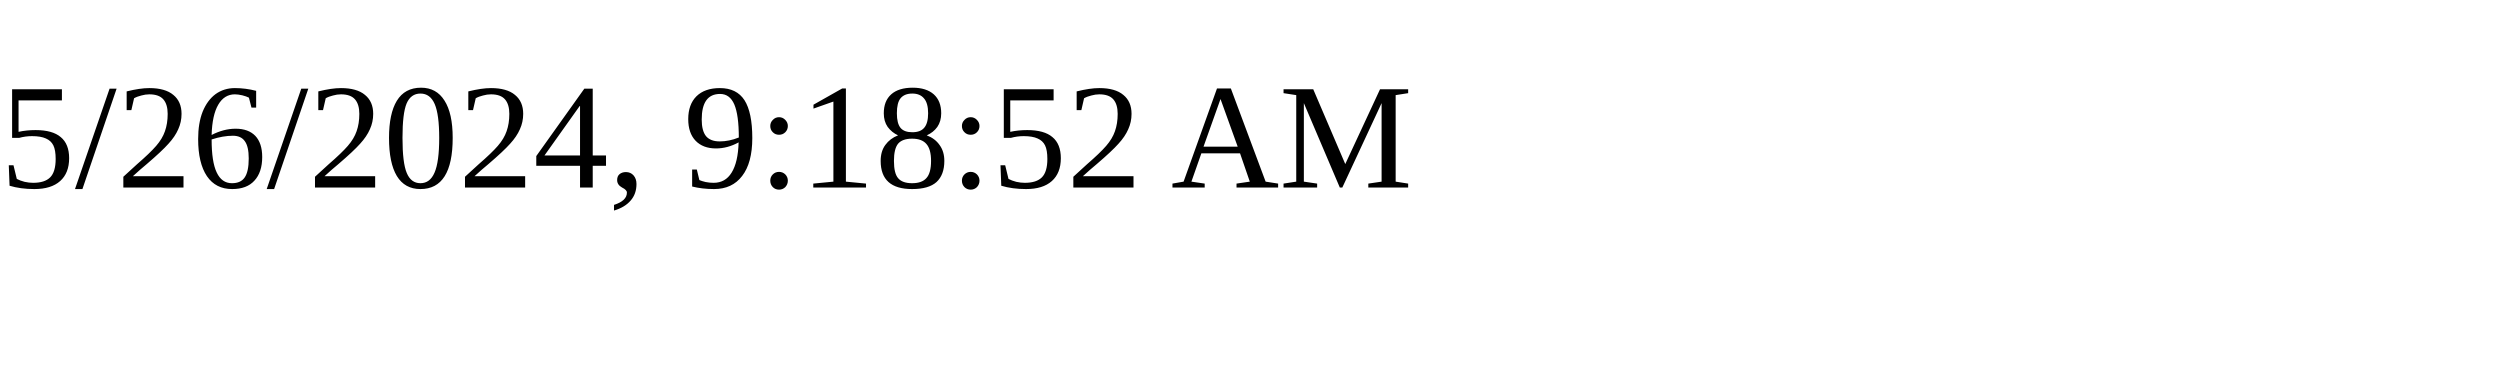
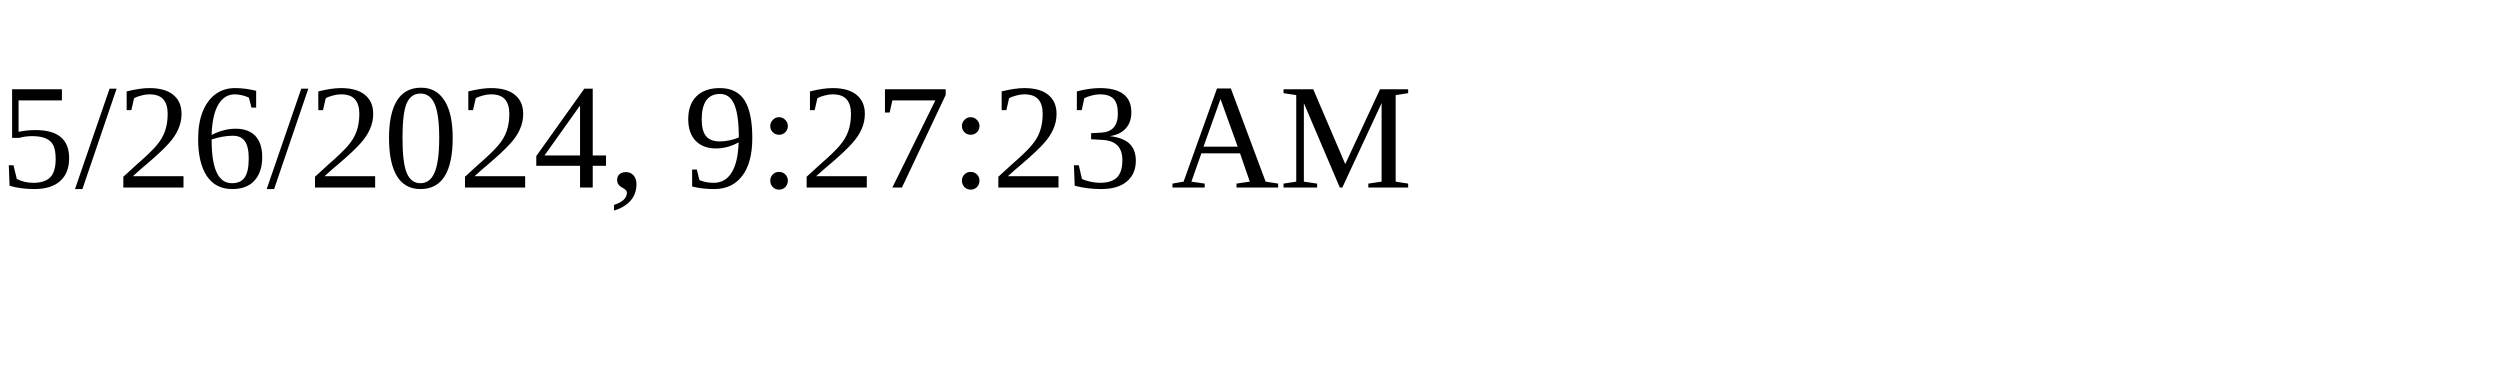
<svg xmlns="http://www.w3.org/2000/svg" height="30" width="200">
-   <text x="0" y="15">5/26/2024, 9:18:52 AM</text>
+   <text x="0" y="15">5/26/2024, 9:27:23 AM</text>
</svg>
